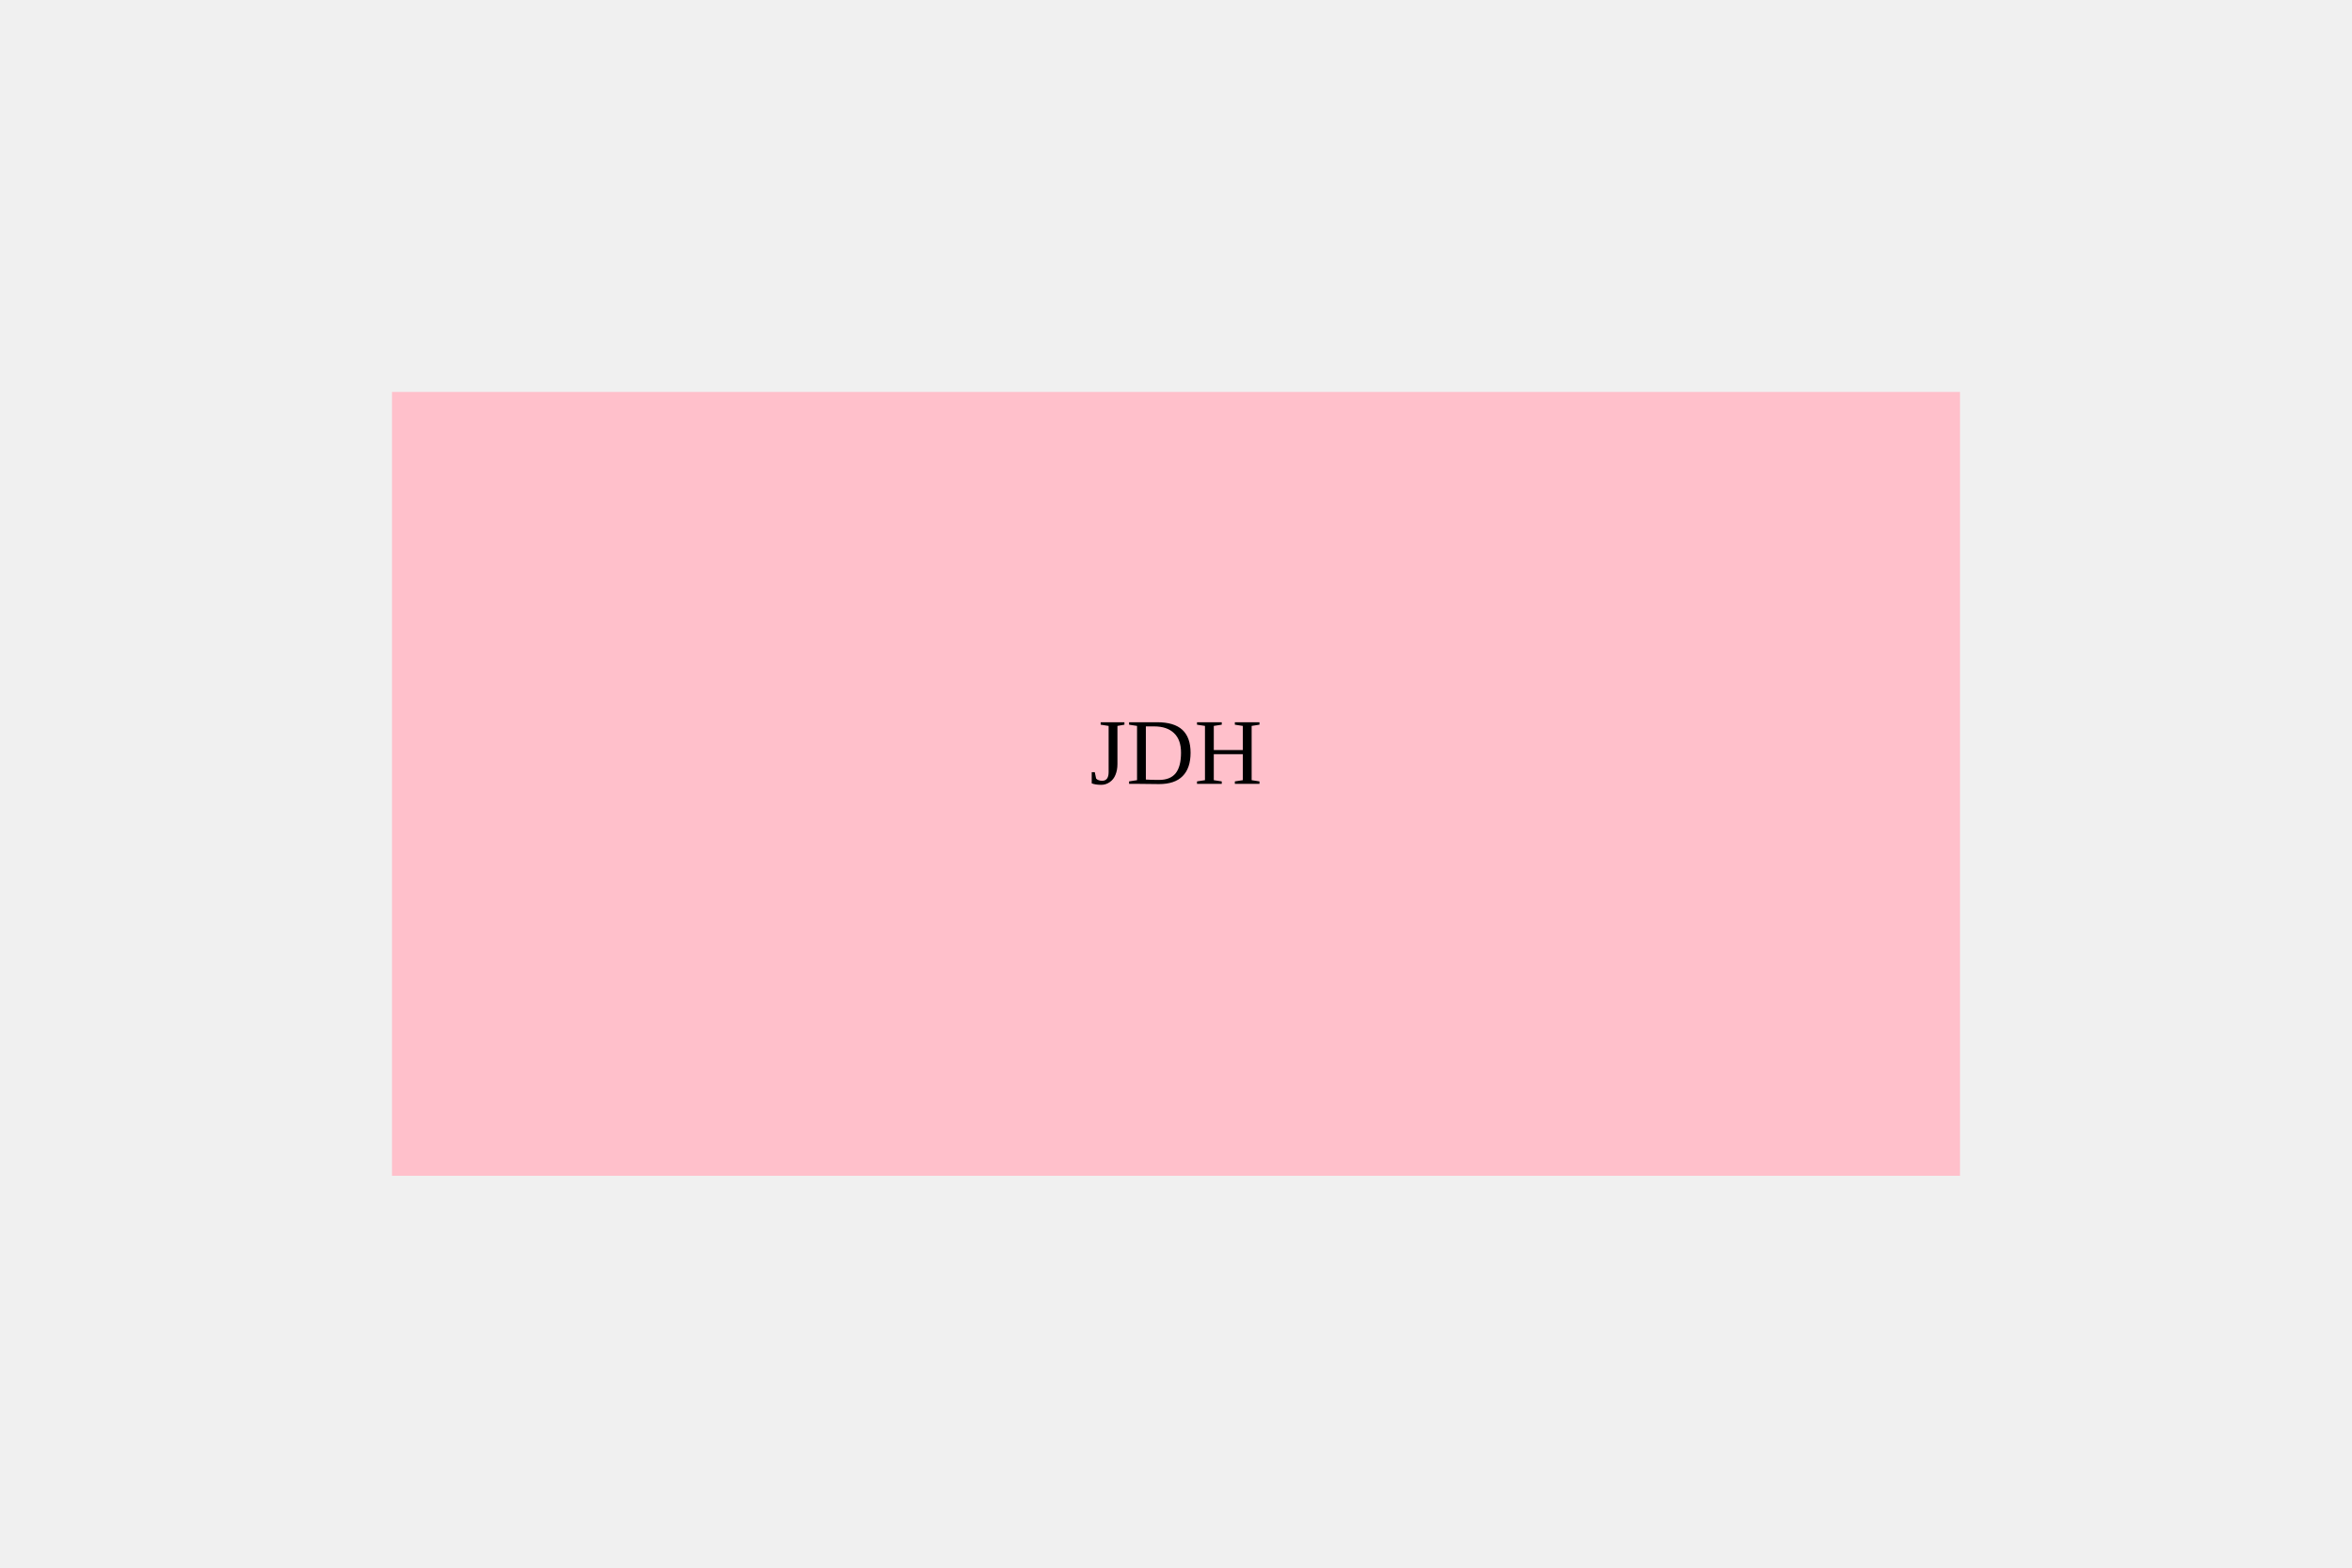
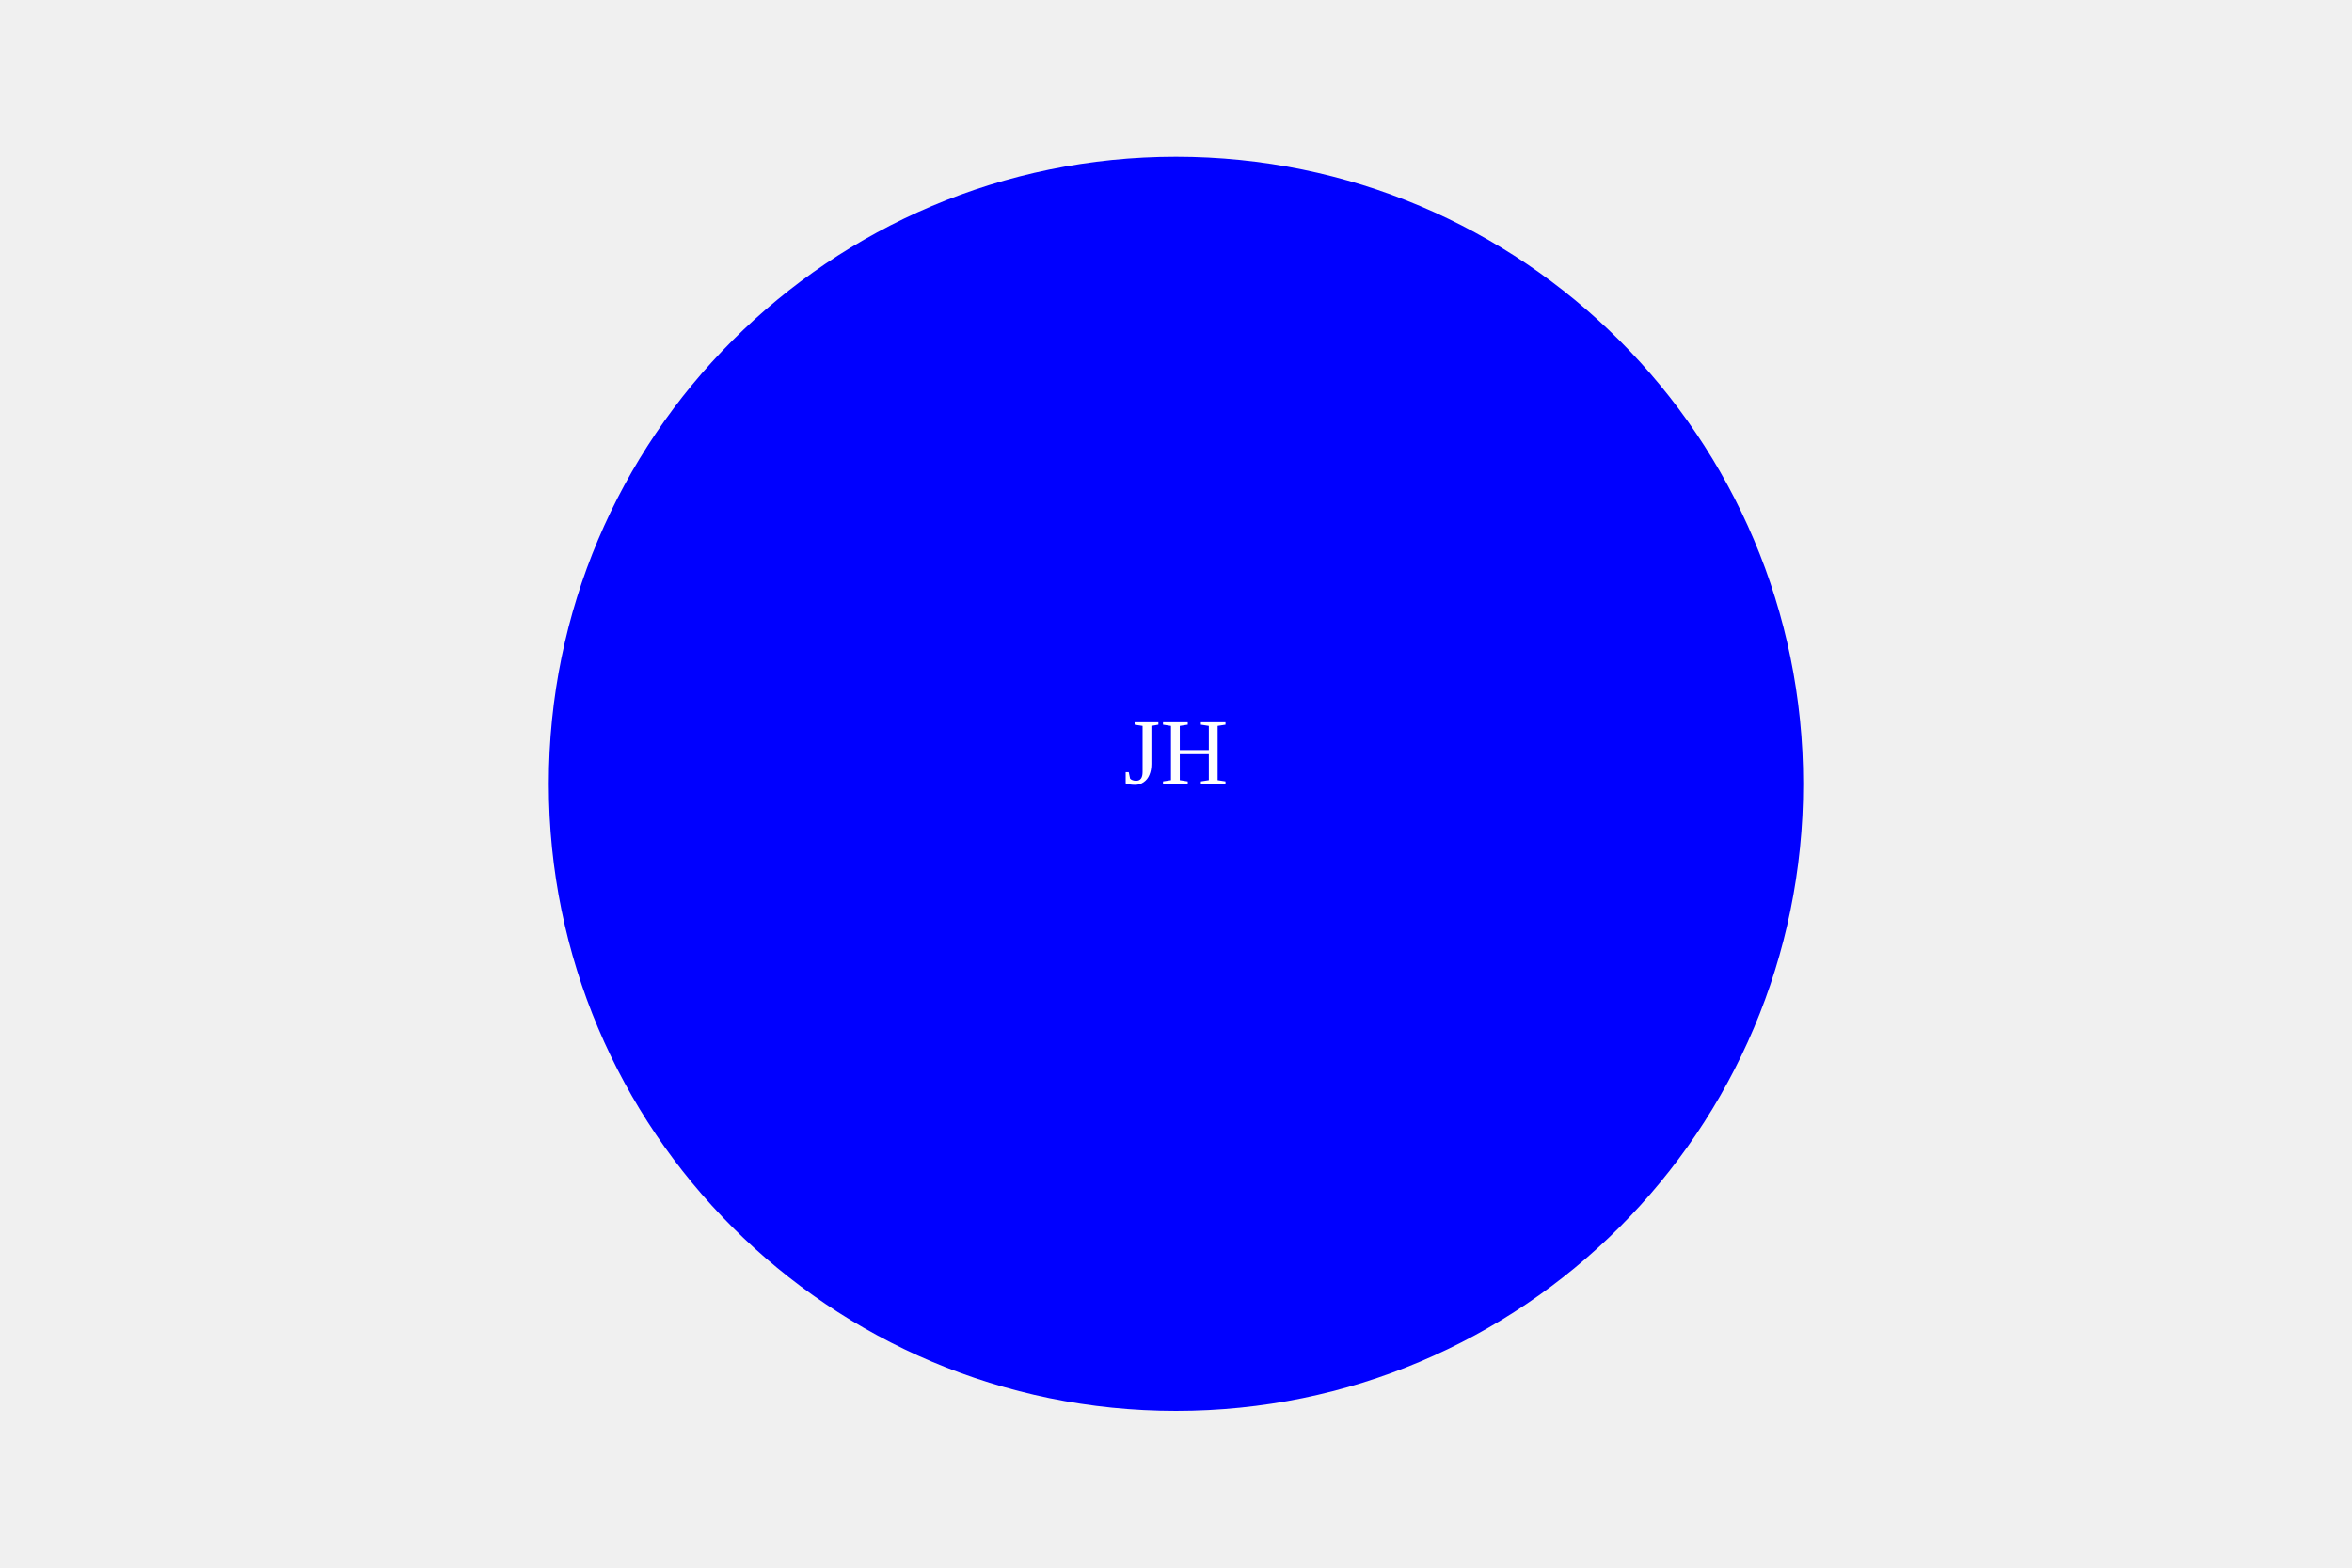
<svg width="300" height="200">
-   <rect x="50" y="50" width="200" height="100" fill="pink" />
-   <text x="150" y="100" fill="black" text-anchor="middle" alignment-baseline="middle">JDH</text>
+   <circle cx="150" cy="100" r="80" fill="blue" />
+   <text x="150" y="100" fill="white" text-anchor="middle" alignment-baseline="middle">JH</text>
</svg>
